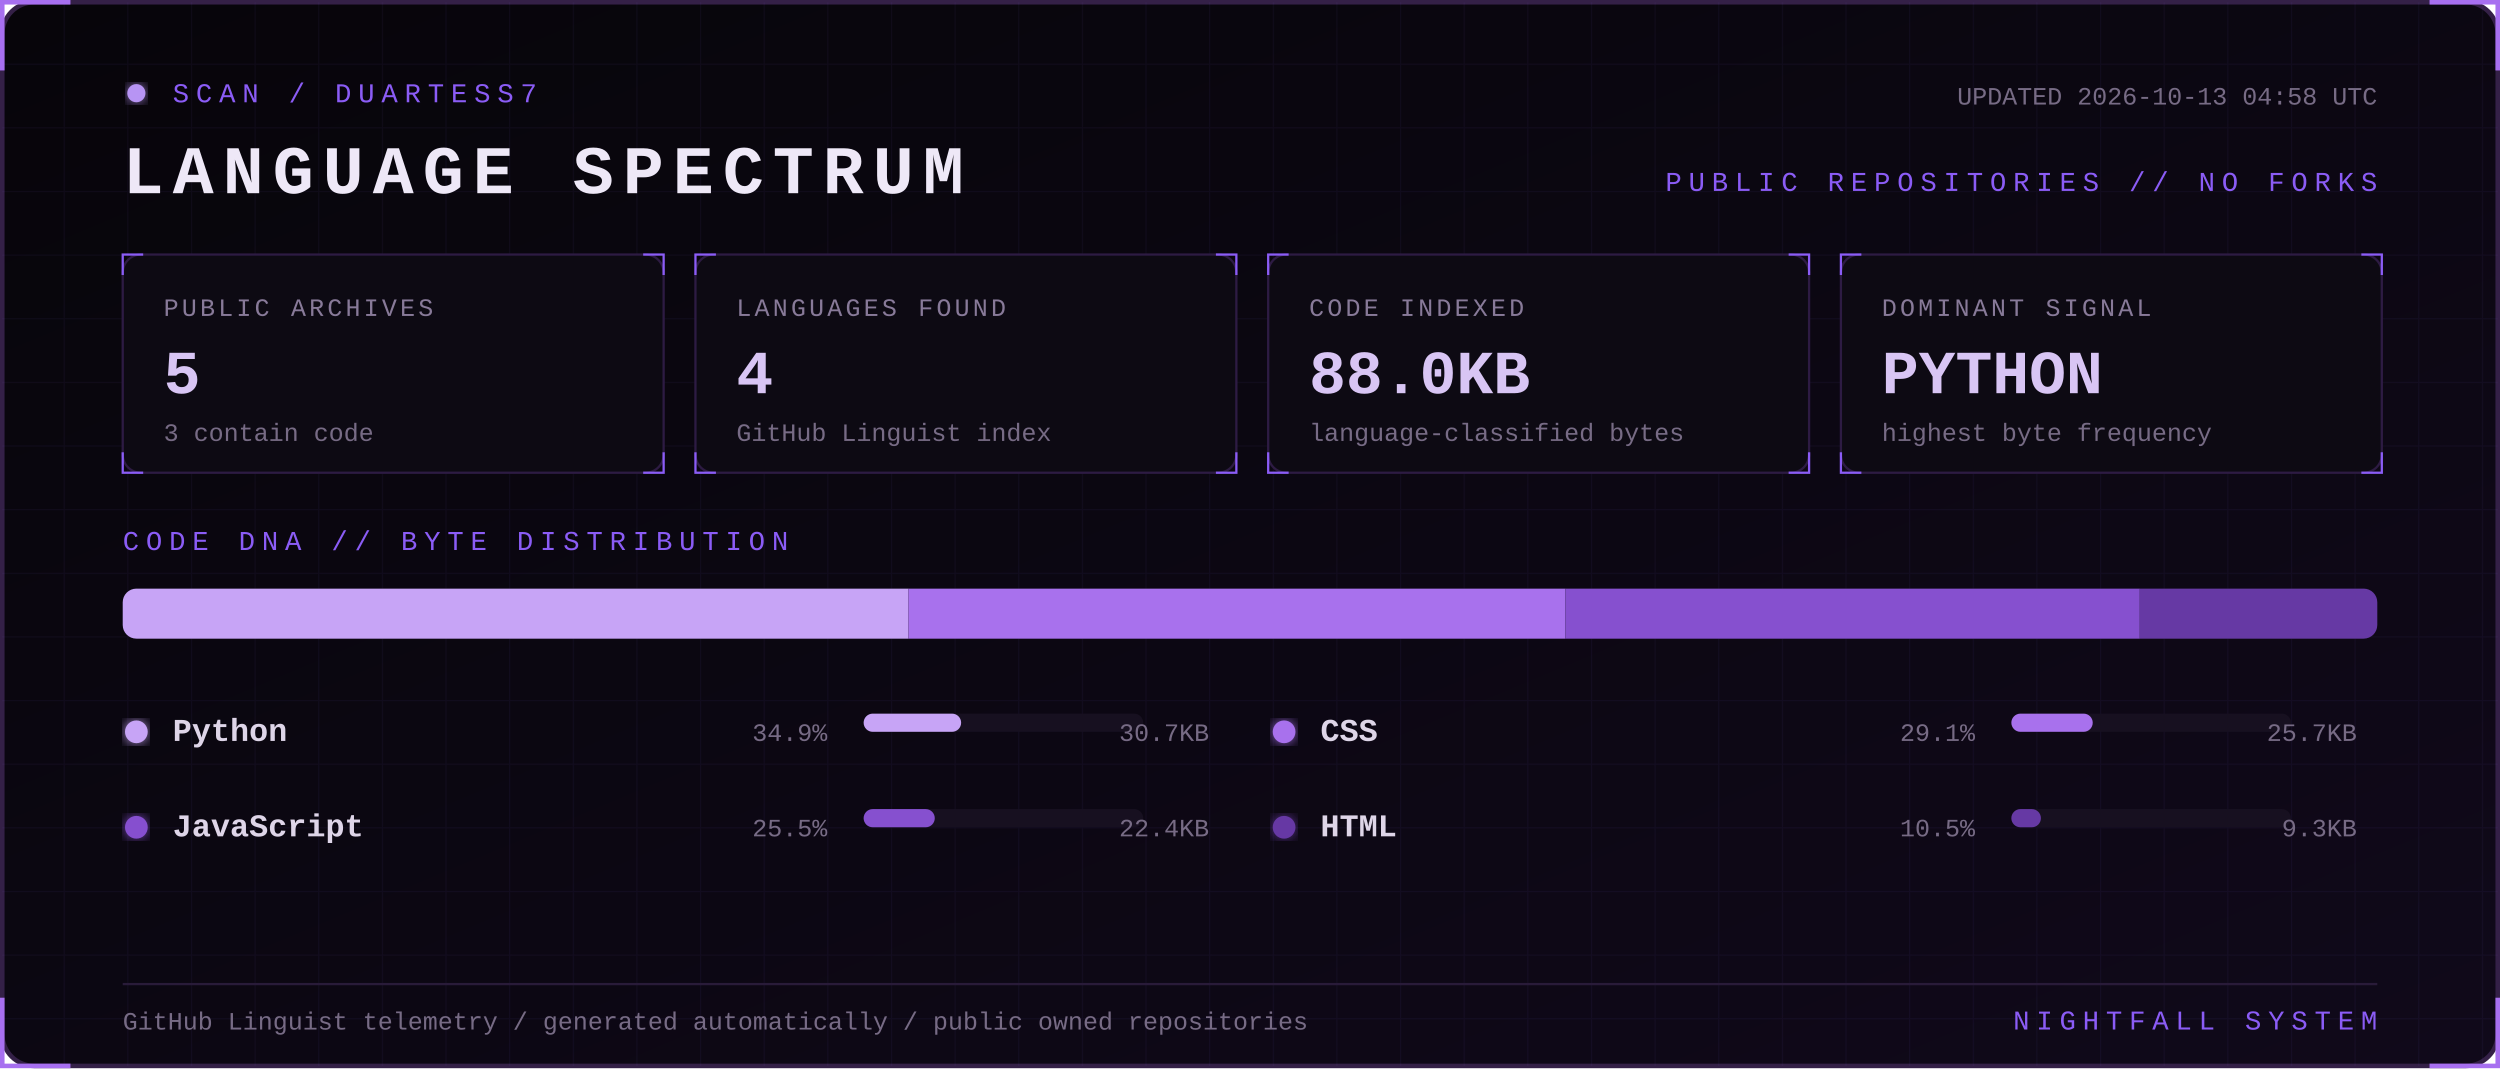
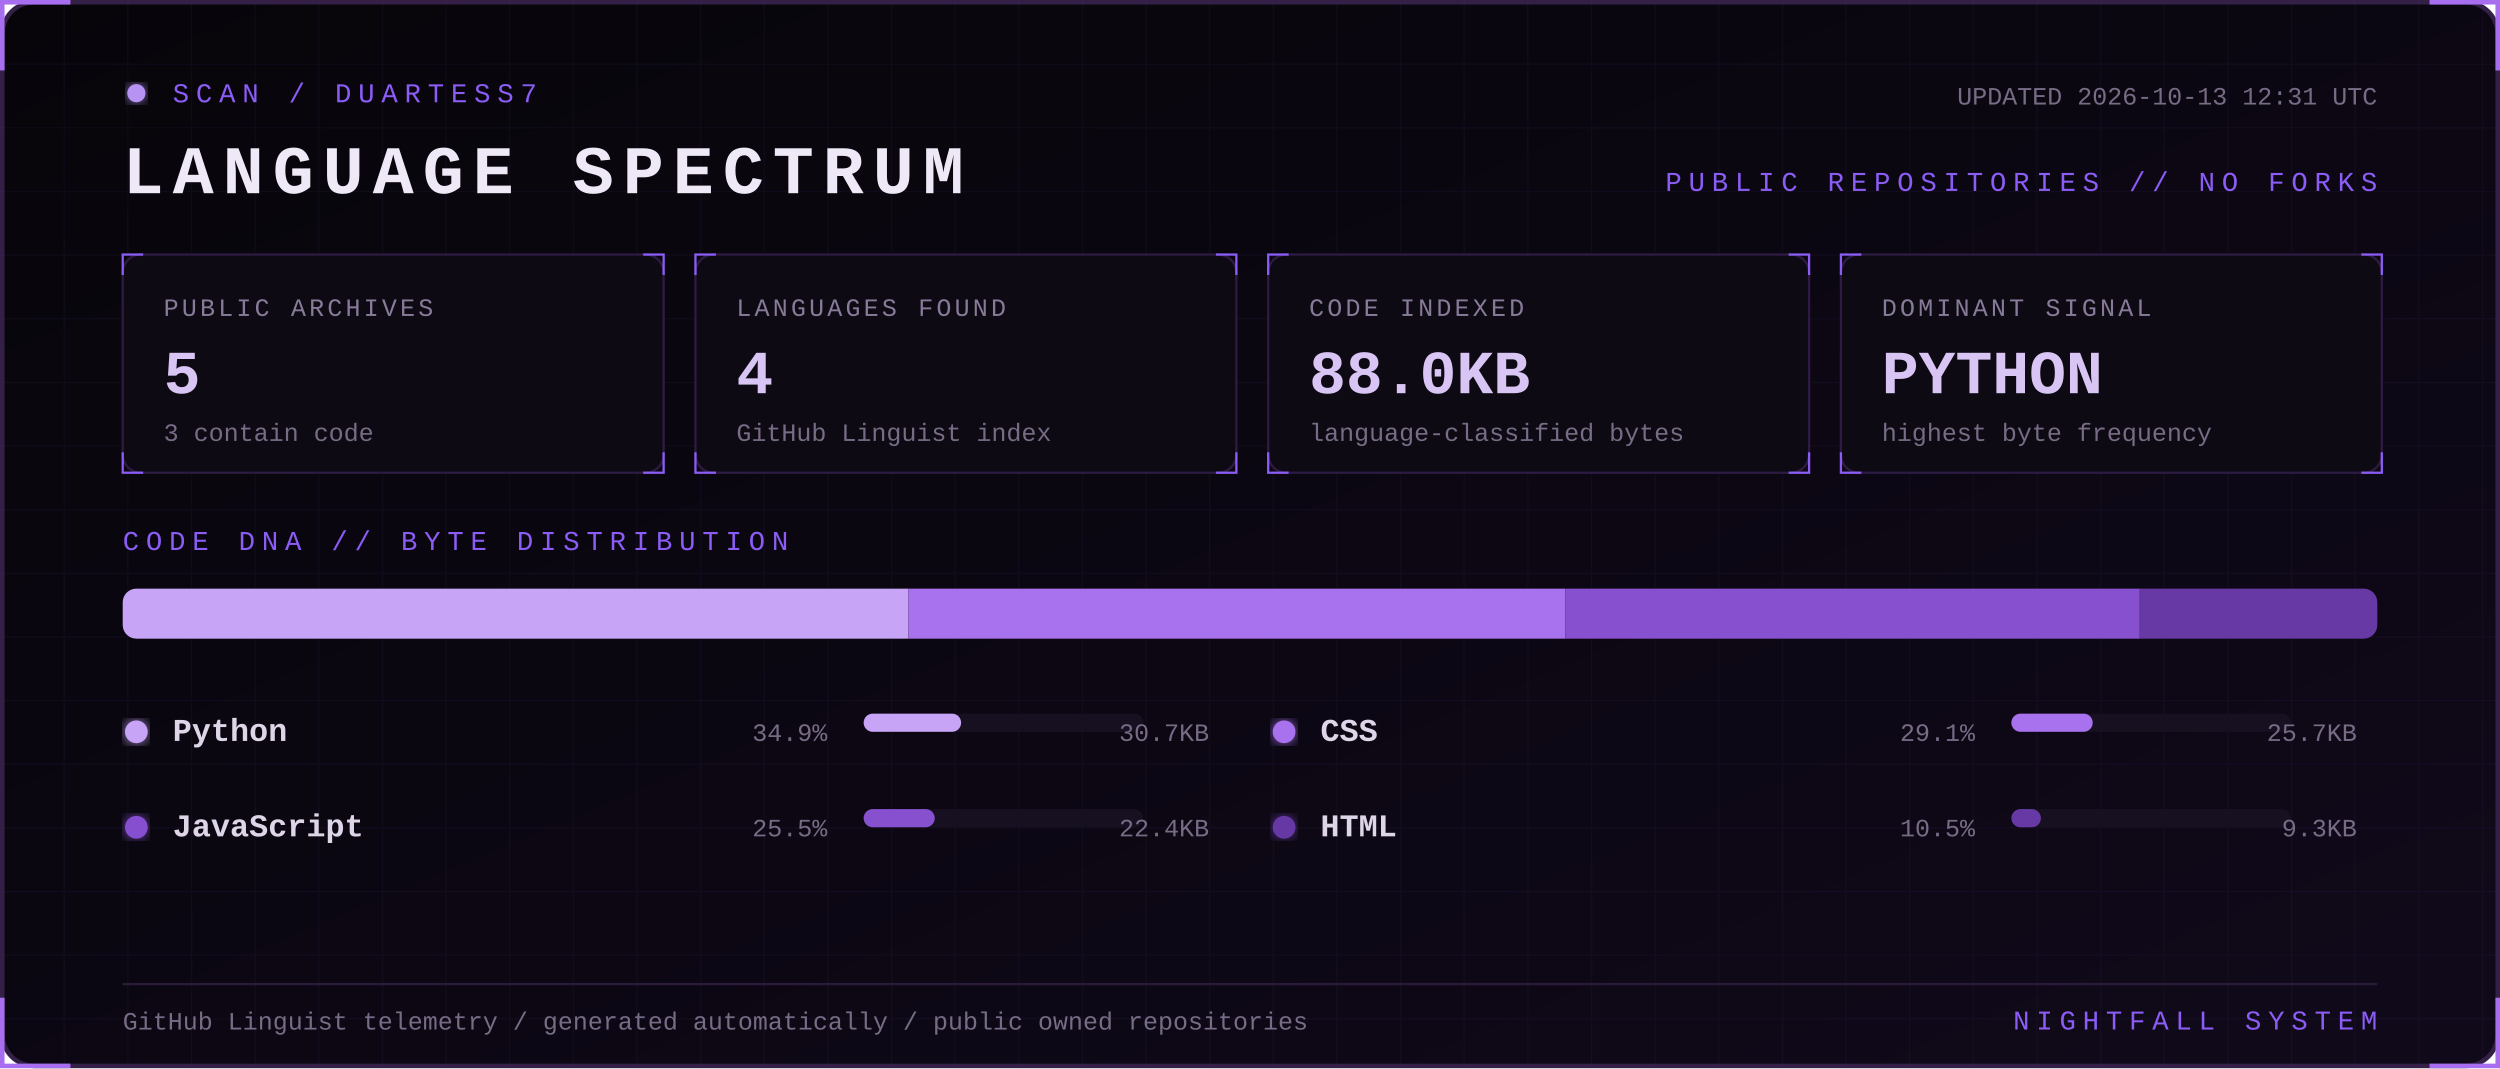
<svg xmlns="http://www.w3.org/2000/svg" width="1100" height="470" viewBox="0 0 1100 470" role="img" aria-labelledby="title desc">
  <defs>
    <linearGradient id="bg" x1="0" y1="0" x2="1" y2="1">
      <stop stop-color="#07050a" />
      <stop offset="1" stop-color="#10091a" />
    </linearGradient>
    <filter id="glow">
      <feGaussianBlur stdDeviation="3" result="b" />
      <feMerge>
        <feMergeNode in="b" />
        <feMergeNode in="SourceGraphic" />
      </feMerge>
    </filter>
    <pattern id="grid" width="28" height="28" patternUnits="userSpaceOnUse">
      <path d="M28 0H0V28" fill="none" stroke="#8b5cf6" stroke-opacity=".055" />
    </pattern>
    <style>
      text { font-family: Consolas, 'Courier New', monospace; }
      .kicker { fill:#8b5cf6; font-size:12px; letter-spacing:3px; }
      .title { fill:#eee8f7; font-size:30px; font-weight:700; letter-spacing:4px; }
      .label { fill:#887a99; font-size:11px; letter-spacing:1.4px; }
      .value { fill:#d8c5f4; font-size:27px; font-weight:700; }
      .detail,.pct { fill:#776b85; font-size:11px; }
      .lang { fill:#ded5e8; font-size:14px; font-weight:700; }
      .blink { animation:blink 1.6s step-end infinite; }
      @keyframes blink { 50% { opacity:.25 } }
    </style>
  </defs>
  <rect x="1" y="1" width="1098" height="468" rx="14" fill="url(#bg)" stroke="#342047" stroke-width="2" />
  <rect x="1" y="1" width="1098" height="468" rx="14" fill="url(#grid)" />
  <path d="M31 1H1v30 M1069 1h30v30 M1099 439v30h-30 M31 469H1v-30" stroke="#a76ff0" stroke-width="2" fill="none" />
  <g transform="translate(54 36)">
    <circle cx="6" cy="5" r="4" fill="#b794f4" filter="url(#glow)" class="blink" />
    <text x="22" y="9" class="kicker">SCAN / DUARTESS7</text>
    <text y="49" class="title">LANGUAGE SPECTRUM</text>
-     <text x="992" y="10" text-anchor="end" class="detail">UPDATED 2026-10-13 04:58 UTC</text>
+     <text x="992" y="10" text-anchor="end" class="detail">UPDATED 2026-10-13 12:31 UTC</text>
    <text x="992" y="48" text-anchor="end" class="kicker">PUBLIC REPOSITORIES // NO FORKS</text>
  </g>
  <g transform="translate(54 112)">
    <rect width="238" height="96" rx="8" fill="#0d0a13" stroke="#2d1b43" />
    <path d="M0 9V0h9 M229 0h9v9 M238 87v9h-9 M9 96H0v-9" stroke="#8b5cf6" fill="none" />
    <text x="18" y="27" class="label">PUBLIC ARCHIVES</text>
    <text x="18" y="61" class="value">5</text>
    <text x="18" y="82" class="detail">3 contain code</text>
  </g>
  <g transform="translate(306 112)">
    <rect width="238" height="96" rx="8" fill="#0d0a13" stroke="#2d1b43" />
    <path d="M0 9V0h9 M229 0h9v9 M238 87v9h-9 M9 96H0v-9" stroke="#8b5cf6" fill="none" />
    <text x="18" y="27" class="label">LANGUAGES FOUND</text>
    <text x="18" y="61" class="value">4</text>
    <text x="18" y="82" class="detail">GitHub Linguist index</text>
  </g>
  <g transform="translate(558 112)">
    <rect width="238" height="96" rx="8" fill="#0d0a13" stroke="#2d1b43" />
    <path d="M0 9V0h9 M229 0h9v9 M238 87v9h-9 M9 96H0v-9" stroke="#8b5cf6" fill="none" />
    <text x="18" y="27" class="label">CODE INDEXED</text>
    <text x="18" y="61" class="value">88.0KB</text>
    <text x="18" y="82" class="detail">language-classified bytes</text>
  </g>
  <g transform="translate(810 112)">
    <rect width="238" height="96" rx="8" fill="#0d0a13" stroke="#2d1b43" />
    <path d="M0 9V0h9 M229 0h9v9 M238 87v9h-9 M9 96H0v-9" stroke="#8b5cf6" fill="none" />
    <text x="18" y="27" class="label">DOMINANT SIGNAL</text>
    <text x="18" y="61" class="value">PYTHON</text>
    <text x="18" y="82" class="detail">highest byte frequency</text>
  </g>
  <text x="54" y="242" class="kicker">CODE DNA // BYTE DISTRIBUTION</text>
  <rect x="54" y="259" width="992" height="22" rx="6" fill="#171020" />
  <clipPath id="bar">
    <rect x="54" y="259" width="992" height="22" rx="6" />
  </clipPath>
  <g clip-path="url(#bar)">
    <rect x="54.0" y="259" width="345.7" height="22" fill="#c7a4f6" />
    <rect x="399.7" y="259" width="289.1" height="22" fill="#a871ed" />
    <rect x="688.8" y="259" width="252.7" height="22" fill="#8650cf" />
    <rect x="941.5" y="259" width="104.5" height="22" fill="#6639a4" />
  </g>
  <g transform="translate(54 326)">
    <circle cx="6" cy="-4" r="5" fill="#c7a4f6" filter="url(#glow)" />
    <text x="22" class="lang">Python</text>
    <text x="310" text-anchor="end" class="pct">34.9%</text>
    <rect x="326" y="-12" width="123" height="8" rx="4" fill="#171020" />
    <rect x="326" y="-12" width="42.9" height="8" rx="4" fill="#c7a4f6" />
    <text x="478" text-anchor="end" class="detail">30.7KB</text>
  </g>
  <g transform="translate(559 326)">
    <circle cx="6" cy="-4" r="5" fill="#a871ed" filter="url(#glow)" />
    <text x="22" class="lang">CSS</text>
    <text x="310" text-anchor="end" class="pct">29.1%</text>
    <rect x="326" y="-12" width="123" height="8" rx="4" fill="#171020" />
    <rect x="326" y="-12" width="35.8" height="8" rx="4" fill="#a871ed" />
    <text x="478" text-anchor="end" class="detail">25.7KB</text>
  </g>
  <g transform="translate(54 368)">
    <circle cx="6" cy="-4" r="5" fill="#8650cf" filter="url(#glow)" />
    <text x="22" class="lang">JavaScript</text>
    <text x="310" text-anchor="end" class="pct">25.5%</text>
    <rect x="326" y="-12" width="123" height="8" rx="4" fill="#171020" />
    <rect x="326" y="-12" width="31.3" height="8" rx="4" fill="#8650cf" />
    <text x="478" text-anchor="end" class="detail">22.4KB</text>
  </g>
  <g transform="translate(559 368)">
    <circle cx="6" cy="-4" r="5" fill="#6639a4" filter="url(#glow)" />
    <text x="22" class="lang">HTML</text>
    <text x="310" text-anchor="end" class="pct">10.5%</text>
    <rect x="326" y="-12" width="123" height="8" rx="4" fill="#171020" />
    <rect x="326" y="-12" width="13.0" height="8" rx="4" fill="#6639a4" />
    <text x="478" text-anchor="end" class="detail">9.3KB</text>
  </g>
  <path d="M54 433H1046" stroke="#291b39" />
  <text x="54" y="453" class="detail">GitHub Linguist telemetry / generated automatically / public owned repositories</text>
  <text x="1046" y="453" text-anchor="end" class="kicker">NIGHTFALL SYSTEM</text>
</svg>
